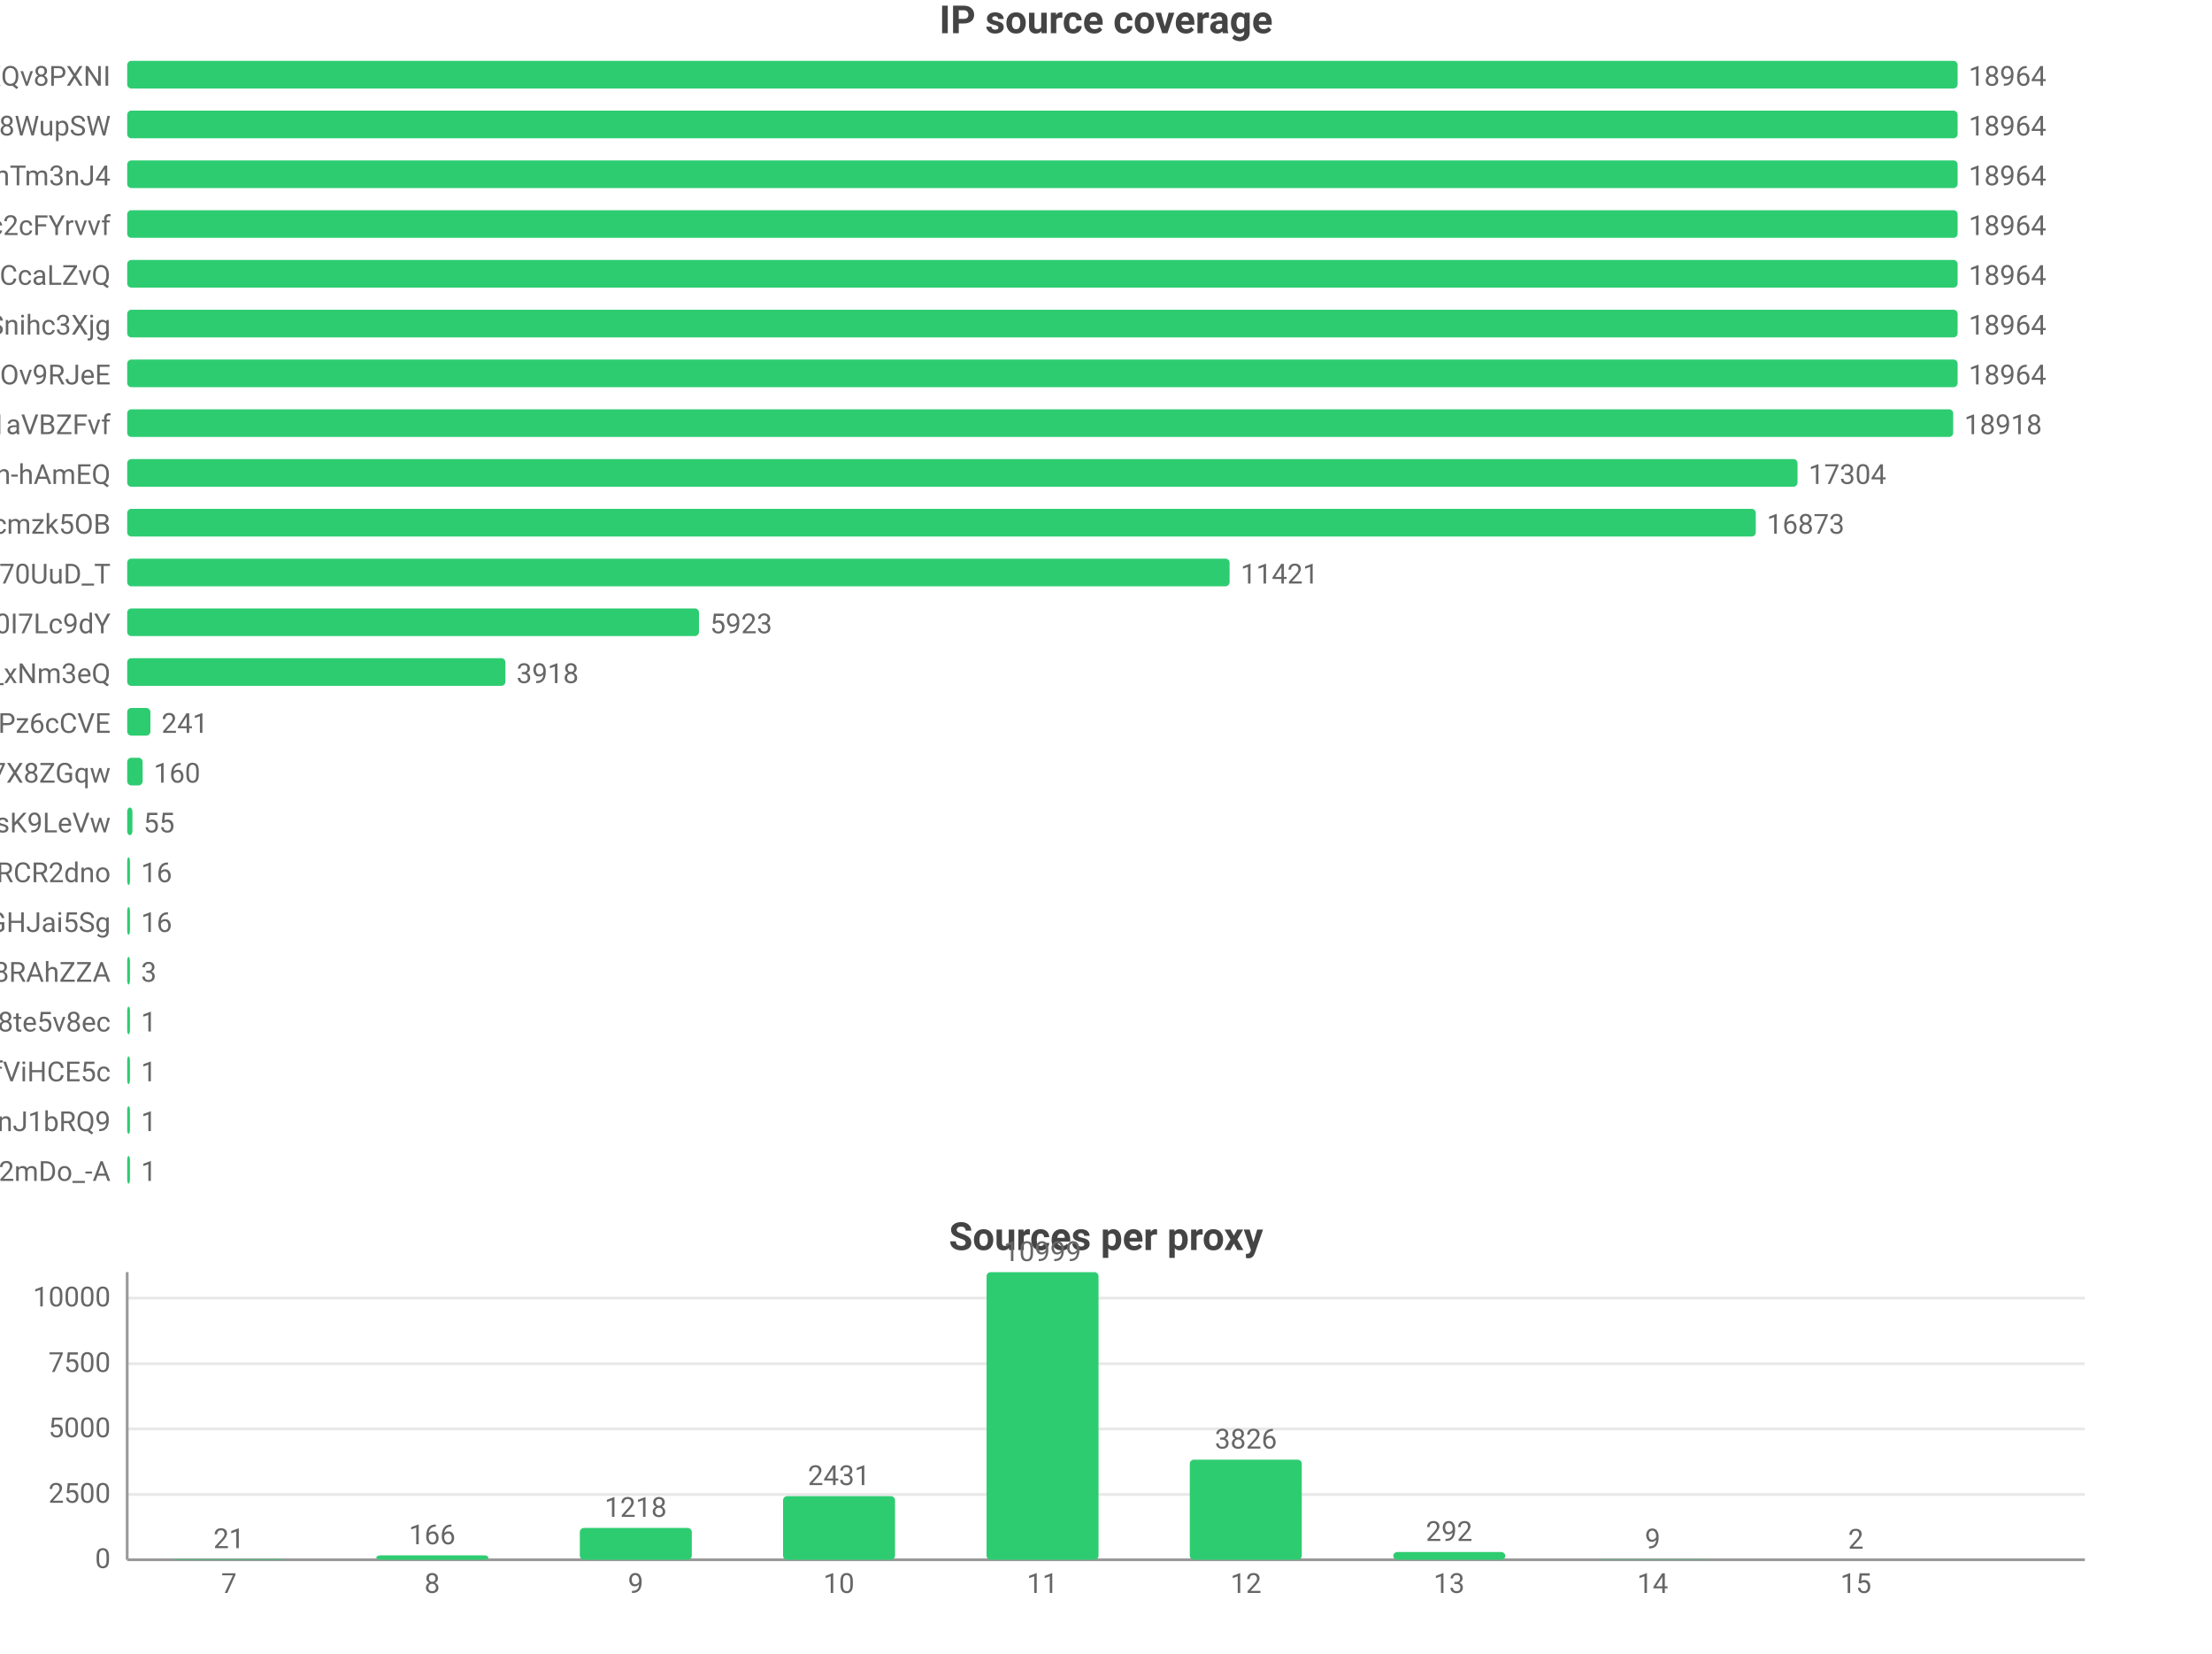
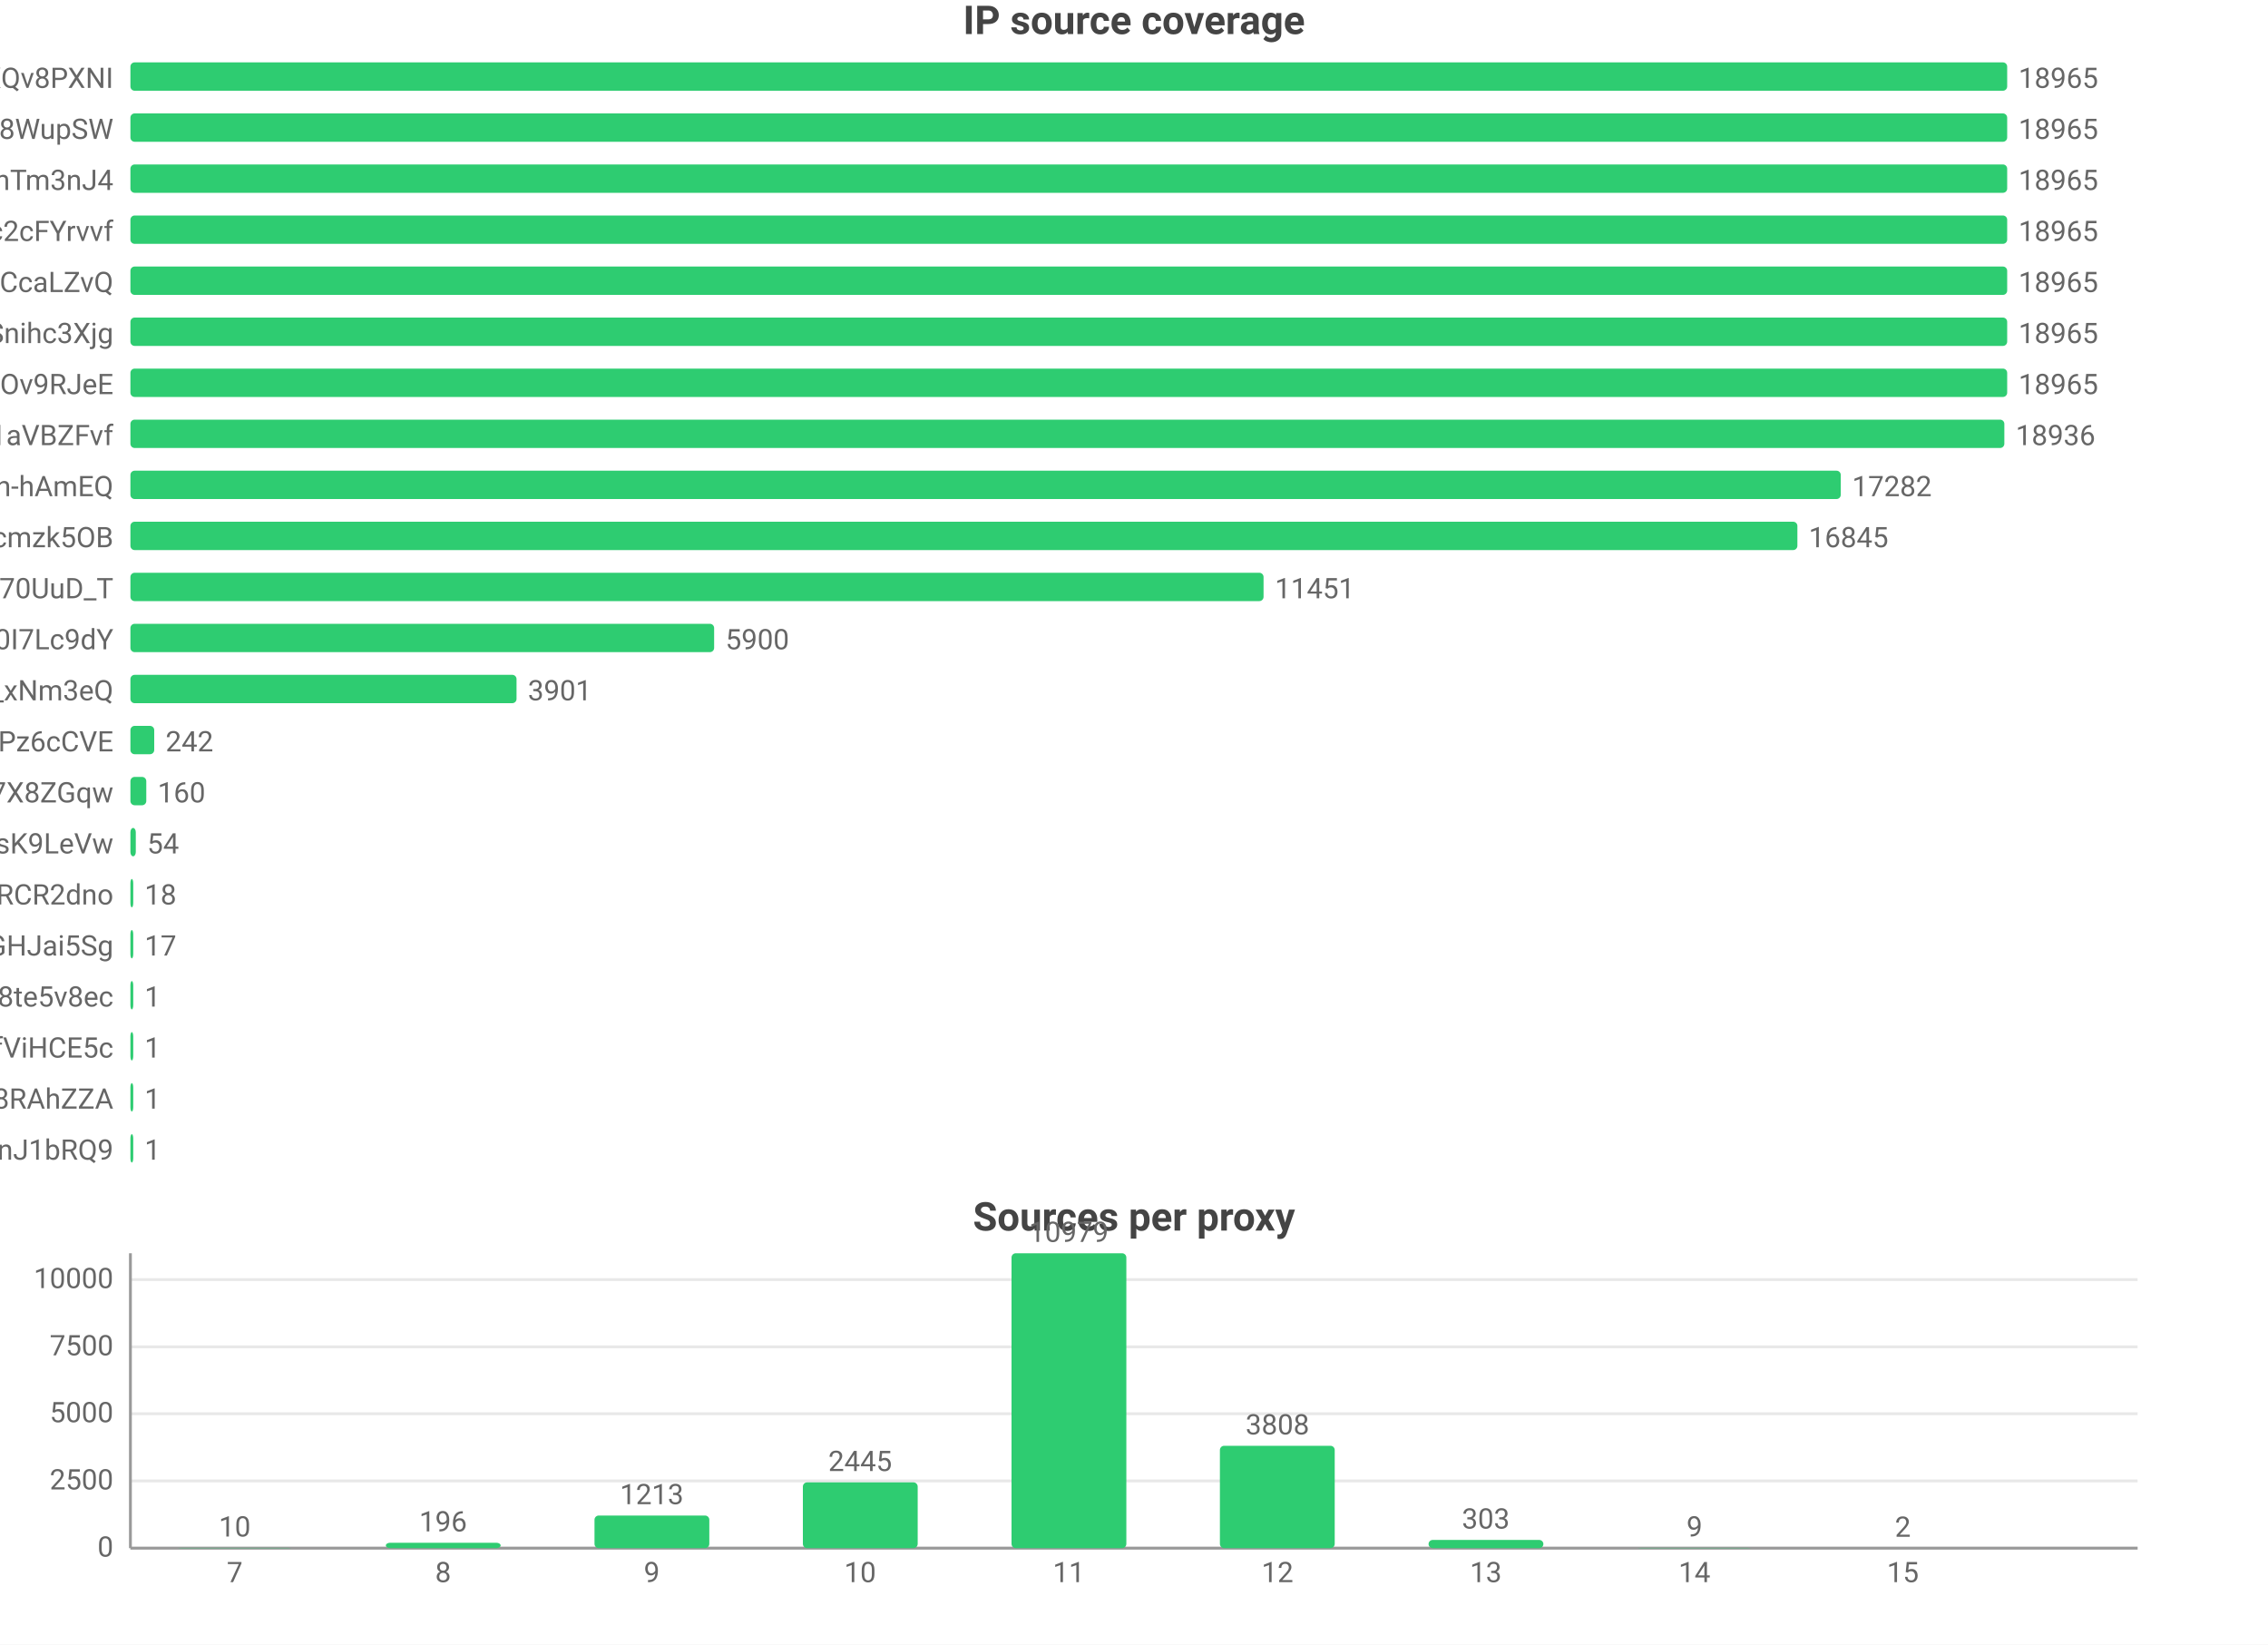
- <svg xmlns="http://www.w3.org/2000/svg" width="800" height="598" viewBox="0 0 800 598">
-   <rect width="800" height="598" fill="#ffffff" />
+ <svg xmlns="http://www.w3.org/2000/svg" width="800" height="580" viewBox="0 0 800 580">
+   <rect width="800" height="580" fill="#ffffff" />
  <style>text{font-family:system-ui,-apple-system,'Segoe UI',Roboto,'PingFang SC','Microsoft YaHei','Noto Sans CJK SC',sans-serif}.g{stroke:#e8e8e8;stroke-width:1}.a{stroke:#999;stroke-width:1}.t{font-size:10px;fill:#666}.m{font-size:10px;text-anchor:middle;fill:#666}.e{font-size:10px;text-anchor:end;fill:#666}.l{font-size:11px;fill:#333}.tt{font-size:14px;font-weight:600;text-anchor:middle;fill:#444}.em{font-size:13px;text-anchor:middle;fill:#999}</style>
  <text class="tt" x="400.0" y="12">IP source coverage</text>
  <text class="e" x="40" y="31">rsrc_YmwQdEYueobUJ7o0R-mXQv8PXNI</text>
  <rect x="46" y="22" width="662" height="10" fill="#2ecc71" rx="1.5" />
-   <text class="t" x="712" y="31">18964</text>
+   <text class="t" x="712" y="31">18965</text>
  <text class="e" x="40" y="49">rsrc_Kf72a5Rnsi5l_-kq8f8WupSW</text>
  <rect x="46" y="40" width="662" height="10" fill="#2ecc71" rx="1.5" />
-   <text class="t" x="712" y="49">18964</text>
+   <text class="t" x="712" y="49">18965</text>
  <text class="e" x="40" y="67">rsrc_8J7Mvr-6DA7BBOtGFT3QhTm3nJ4</text>
  <rect x="46" y="58" width="662" height="10" fill="#2ecc71" rx="1.5" />
-   <text class="t" x="712" y="67">18964</text>
+   <text class="t" x="712" y="67">18965</text>
  <text class="e" x="40" y="85">rsrc_N0DphMQvqfO6-stc2cFYrvvf</text>
  <rect x="46" y="76" width="662" height="10" fill="#2ecc71" rx="1.5" />
-   <text class="t" x="712" y="85">18964</text>
+   <text class="t" x="712" y="85">18965</text>
  <text class="e" x="40" y="103">rsrc_y1f6AcnstjvbsPXVio2CcaLZvQ</text>
  <rect x="46" y="94" width="662" height="10" fill="#2ecc71" rx="1.5" />
-   <text class="t" x="712" y="103">18964</text>
+   <text class="t" x="712" y="103">18965</text>
  <text class="e" x="40" y="121">rsrc_udXhFfUWqS8V61wbeSoAvSnihc3Xjg</text>
  <rect x="46" y="112" width="662" height="10" fill="#2ecc71" rx="1.5" />
-   <text class="t" x="712" y="121">18964</text>
+   <text class="t" x="712" y="121">18965</text>
  <text class="e" x="40" y="139">rsrc_phRkyFPJDKAG-t3D4gC7qC7dOv9RJeE</text>
  <rect x="46" y="130" width="662" height="10" fill="#2ecc71" rx="1.5" />
-   <text class="t" x="712" y="139">18964</text>
+   <text class="t" x="712" y="139">18965</text>
  <text class="e" x="40" y="157">rsrc_3UBRP7wwxr0KCZcckKaO1aVBZFvf</text>
-   <rect x="46" y="148" width="660.4" height="10" fill="#2ecc71" rx="1.5" />
-   <text class="t" x="710.4" y="157">18918</text>
+   <rect x="46" y="148" width="661.0" height="10" fill="#2ecc71" rx="1.5" />
+   <text class="t" x="711.0" y="157">18936</text>
  <text class="e" x="40" y="175">rsrc_je3zDruIeQJtGRSh-hAmEQ</text>
-   <rect x="46" y="166" width="604.1" height="10" fill="#2ecc71" rx="1.5" />
-   <text class="t" x="654.1" y="175">17304</text>
+   <rect x="46" y="166" width="603.3" height="10" fill="#2ecc71" rx="1.5" />
+   <text class="t" x="653.3" y="175">17282</text>
  <text class="e" x="40" y="193">rsrc_K-0jAGBqjvCEp0Px6UbuWcmzk5OB</text>
-   <rect x="46" y="184" width="589.0" height="10" fill="#2ecc71" rx="1.5" />
-   <text class="t" x="639.0" y="193">16873</text>
+   <rect x="46" y="184" width="588.0" height="10" fill="#2ecc71" rx="1.5" />
+   <text class="t" x="638.0" y="193">16845</text>
  <text class="e" x="40" y="211">rsrc_Fe2TH426siPio70UuD_T</text>
-   <rect x="46" y="202" width="398.7" height="10" fill="#2ecc71" rx="1.5" />
-   <text class="t" x="448.7" y="211">11421</text>
+   <rect x="46" y="202" width="399.7" height="10" fill="#2ecc71" rx="1.5" />
+   <text class="t" x="449.7" y="211">11451</text>
  <text class="e" x="40" y="229">rsrc_zmdkNceYNtNIwTRnkeaDWUF0I7Lc9dY</text>
-   <rect x="46" y="220" width="206.8" height="10" fill="#2ecc71" rx="1.5" />
-   <text class="t" x="256.8" y="229">5923</text>
+   <rect x="46" y="220" width="205.9" height="10" fill="#2ecc71" rx="1.5" />
+   <text class="t" x="255.9" y="229">5900</text>
  <text class="e" x="40" y="247">rsrc_7HHr05kygIGY1_rUxDn2b0TfO3k_xNm3eQ</text>
-   <rect x="46" y="238" width="136.8" height="10" fill="#2ecc71" rx="1.5" />
-   <text class="t" x="186.8" y="247">3918</text>
+   <rect x="46" y="238" width="136.2" height="10" fill="#2ecc71" rx="1.5" />
+   <text class="t" x="186.2" y="247">3901</text>
  <text class="e" x="40" y="265">rsrc_px-TVSmoFaih-Nh3Pz6cCVE</text>
  <rect x="46" y="256" width="8.4" height="10" fill="#2ecc71" rx="1.5" />
-   <text class="t" x="58.4" y="265">241</text>
+   <text class="t" x="58.4" y="265">242</text>
  <text class="e" x="40" y="283">rsrc_KOcHY0zSvSXOKReI9zIAibe_1GV7X8ZGqw</text>
  <rect x="46" y="274" width="5.6" height="10" fill="#2ecc71" rx="1.5" />
  <text class="t" x="55.6" y="283">160</text>
  <text class="e" x="40" y="301">rsrc_y4RErEyr_I92cDIOQHlsK9LeVw</text>
  <rect x="46" y="292" width="1.9" height="10" fill="#2ecc71" rx="1.5" />
-   <text class="t" x="51.9" y="301">55</text>
+   <text class="t" x="51.9" y="301">54</text>
  <text class="e" x="40" y="319">rsrc_-iwMUWtGMfvvmOs0VPBWChAcwcxiRCR2dno</text>
  <rect x="46" y="310" width="1" height="10" fill="#2ecc71" rx="1.5" />
-   <text class="t" x="51" y="319">16</text>
+   <text class="t" x="51" y="319">18</text>
  <text class="e" x="40" y="337">rsrc_yQvJePm0B6jHzCYC4GdGHJai5Sg</text>
  <rect x="46" y="328" width="1" height="10" fill="#2ecc71" rx="1.5" />
-   <text class="t" x="51" y="337">16</text>
-   <text class="e" x="40" y="355">rsrc_fnyhZVmiRBg9CcJyZftoJjG8RAhZZA</text>
+   <text class="t" x="51" y="337">17</text>
+   <text class="e" x="40" y="355">rsrc_htw8nZZHu0UN_vciVqNpM1nLqDu6f8j8te5v8ec</text>
  <rect x="46" y="346" width="1" height="10" fill="#2ecc71" rx="1.5" />
-   <text class="t" x="51" y="355">3</text>
-   <text class="e" x="40" y="373">rsrc_htw8nZZHu0UN_vciVqNpM1nLqDu6f8j8te5v8ec</text>
+   <text class="t" x="51" y="355">1</text>
+   <text class="e" x="40" y="373">rsrc_r5Qm4HD74aEPzYWaXJ5xTDmfViHCE5c</text>
  <rect x="46" y="364" width="1" height="10" fill="#2ecc71" rx="1.5" />
  <text class="t" x="51" y="373">1</text>
-   <text class="e" x="40" y="391">rsrc_r5Qm4HD74aEPzYWaXJ5xTDmfViHCE5c</text>
+   <text class="e" x="40" y="391">rsrc_fnyhZVmiRBg9CcJyZftoJjG8RAhZZA</text>
  <rect x="46" y="382" width="1" height="10" fill="#2ecc71" rx="1.5" />
  <text class="t" x="51" y="391">1</text>
  <text class="e" x="40" y="409">rsrc_IutIxyjgURNKJ5AXGQxpTnJ1bRQ9</text>
  <rect x="46" y="400" width="1" height="10" fill="#2ecc71" rx="1.5" />
  <text class="t" x="51" y="409">1</text>
-   <text class="e" x="40" y="427">rsrc_YY9vmpvAdBd76NYzbVa2mDo_-A</text>
-   <rect x="46" y="418" width="1" height="10" fill="#2ecc71" rx="1.5" />
-   <text class="t" x="51" y="427">1</text>
-   <text class="tt" x="400.0" y="452">Sources per proxy</text>
-   <line class="g" x1="46" y1="564" x2="754" y2="564" />
-   <text class="e" x="40" y="567">0</text>
-   <line class="g" x1="46" y1="540.4" x2="754" y2="540.4" />
-   <text class="e" x="40" y="543.4">2500</text>
-   <line class="g" x1="46" y1="516.7" x2="754" y2="516.7" />
-   <text class="e" x="40" y="519.7">5000</text>
-   <line class="g" x1="46" y1="493.1" x2="754" y2="493.1" />
-   <text class="e" x="40" y="496.1">7500</text>
-   <line class="g" x1="46" y1="469.4" x2="754" y2="469.4" />
-   <text class="e" x="40" y="472.4">10000</text>
-   <line class="a" x1="46" y1="460" x2="46" y2="564" />
-   <line class="a" x1="46" y1="564" x2="754" y2="564" />
-   <rect x="62.5" y="563.8" width="40.5" height="0.2" fill="#2ecc71" rx="1.5" />
-   <text class="m" x="82.8" y="559.8">21</text>
-   <text class="m" x="82.8" y="576">7</text>
-   <rect x="136.1" y="562.4" width="40.5" height="1.6" fill="#2ecc71" rx="1.5" />
-   <text class="m" x="156.3" y="558.4">166</text>
-   <text class="m" x="156.3" y="576">8</text>
-   <rect x="209.7" y="552.5" width="40.5" height="11.5" fill="#2ecc71" rx="1.5" />
-   <text class="m" x="229.9" y="548.5">1218</text>
-   <text class="m" x="229.9" y="576">9</text>
-   <rect x="283.2" y="541.0" width="40.5" height="23.0" fill="#2ecc71" rx="1.5" />
-   <text class="m" x="303.4" y="537.0">2431</text>
-   <text class="m" x="303.4" y="576">10</text>
-   <rect x="356.8" y="460" width="40.5" height="104" fill="#2ecc71" rx="1.5" />
-   <text class="m" x="377" y="456">10999</text>
-   <text class="m" x="377" y="576">11</text>
-   <rect x="430.3" y="527.8" width="40.5" height="36.2" fill="#2ecc71" rx="1.5" />
-   <text class="m" x="450.6" y="523.8">3826</text>
-   <text class="m" x="450.6" y="576">12</text>
-   <rect x="503.9" y="561.2" width="40.5" height="2.8" fill="#2ecc71" rx="1.5" />
-   <text class="m" x="524.1" y="557.2">292</text>
-   <text class="m" x="524.1" y="576">13</text>
-   <rect x="577.4" y="563.9" width="40.5" height="0.1" fill="#2ecc71" rx="1.5" />
-   <text class="m" x="597.7" y="559.9">9</text>
-   <text class="m" x="597.7" y="576">14</text>
-   <rect x="651.0" y="564.0" width="40.5" height="0.0" fill="#2ecc71" rx="1.5" />
-   <text class="m" x="671.2" y="560.0">2</text>
-   <text class="m" x="671.2" y="576">15</text>
+   <text class="tt" x="400.0" y="434">Sources per proxy</text>
+   <line class="g" x1="46" y1="546" x2="754" y2="546" />
+   <text class="e" x="40" y="549">0</text>
+   <line class="g" x1="46" y1="522.3" x2="754" y2="522.3" />
+   <text class="e" x="40" y="525.3">2500</text>
+   <line class="g" x1="46" y1="498.6" x2="754" y2="498.6" />
+   <text class="e" x="40" y="501.6">5000</text>
+   <line class="g" x1="46" y1="475.0" x2="754" y2="475.0" />
+   <text class="e" x="40" y="478.0">7500</text>
+   <line class="g" x1="46" y1="451.3" x2="754" y2="451.3" />
+   <text class="e" x="40" y="454.3">10000</text>
+   <line class="a" x1="46" y1="442" x2="46" y2="546" />
+   <line class="a" x1="46" y1="546" x2="754" y2="546" />
+   <rect x="62.5" y="545.9" width="40.5" height="0.1" fill="#2ecc71" rx="1.5" />
+   <text class="m" x="82.8" y="541.9">10</text>
+   <text class="m" x="82.8" y="558">7</text>
+   <rect x="136.1" y="544.1" width="40.5" height="1.9" fill="#2ecc71" rx="1.5" />
+   <text class="m" x="156.3" y="540.1">196</text>
+   <text class="m" x="156.3" y="558">8</text>
+   <rect x="209.7" y="534.5" width="40.5" height="11.5" fill="#2ecc71" rx="1.5" />
+   <text class="m" x="229.9" y="530.5">1213</text>
+   <text class="m" x="229.9" y="558">9</text>
+   <rect x="283.2" y="522.8" width="40.5" height="23.2" fill="#2ecc71" rx="1.5" />
+   <text class="m" x="303.4" y="518.8">2445</text>
+   <text class="m" x="303.4" y="558">10</text>
+   <rect x="356.8" y="442" width="40.5" height="104" fill="#2ecc71" rx="1.5" />
+   <text class="m" x="377" y="438">10979</text>
+   <text class="m" x="377" y="558">11</text>
+   <rect x="430.3" y="509.9" width="40.5" height="36.1" fill="#2ecc71" rx="1.5" />
+   <text class="m" x="450.6" y="505.9">3808</text>
+   <text class="m" x="450.6" y="558">12</text>
+   <rect x="503.9" y="543.1" width="40.5" height="2.9" fill="#2ecc71" rx="1.5" />
+   <text class="m" x="524.1" y="539.1">303</text>
+   <text class="m" x="524.1" y="558">13</text>
+   <rect x="577.4" y="545.9" width="40.5" height="0.1" fill="#2ecc71" rx="1.5" />
+   <text class="m" x="597.7" y="541.9">9</text>
+   <text class="m" x="597.7" y="558">14</text>
+   <rect x="651.0" y="546.0" width="40.5" height="0.0" fill="#2ecc71" rx="1.5" />
+   <text class="m" x="671.2" y="542.0">2</text>
+   <text class="m" x="671.2" y="558">15</text>
</svg>
